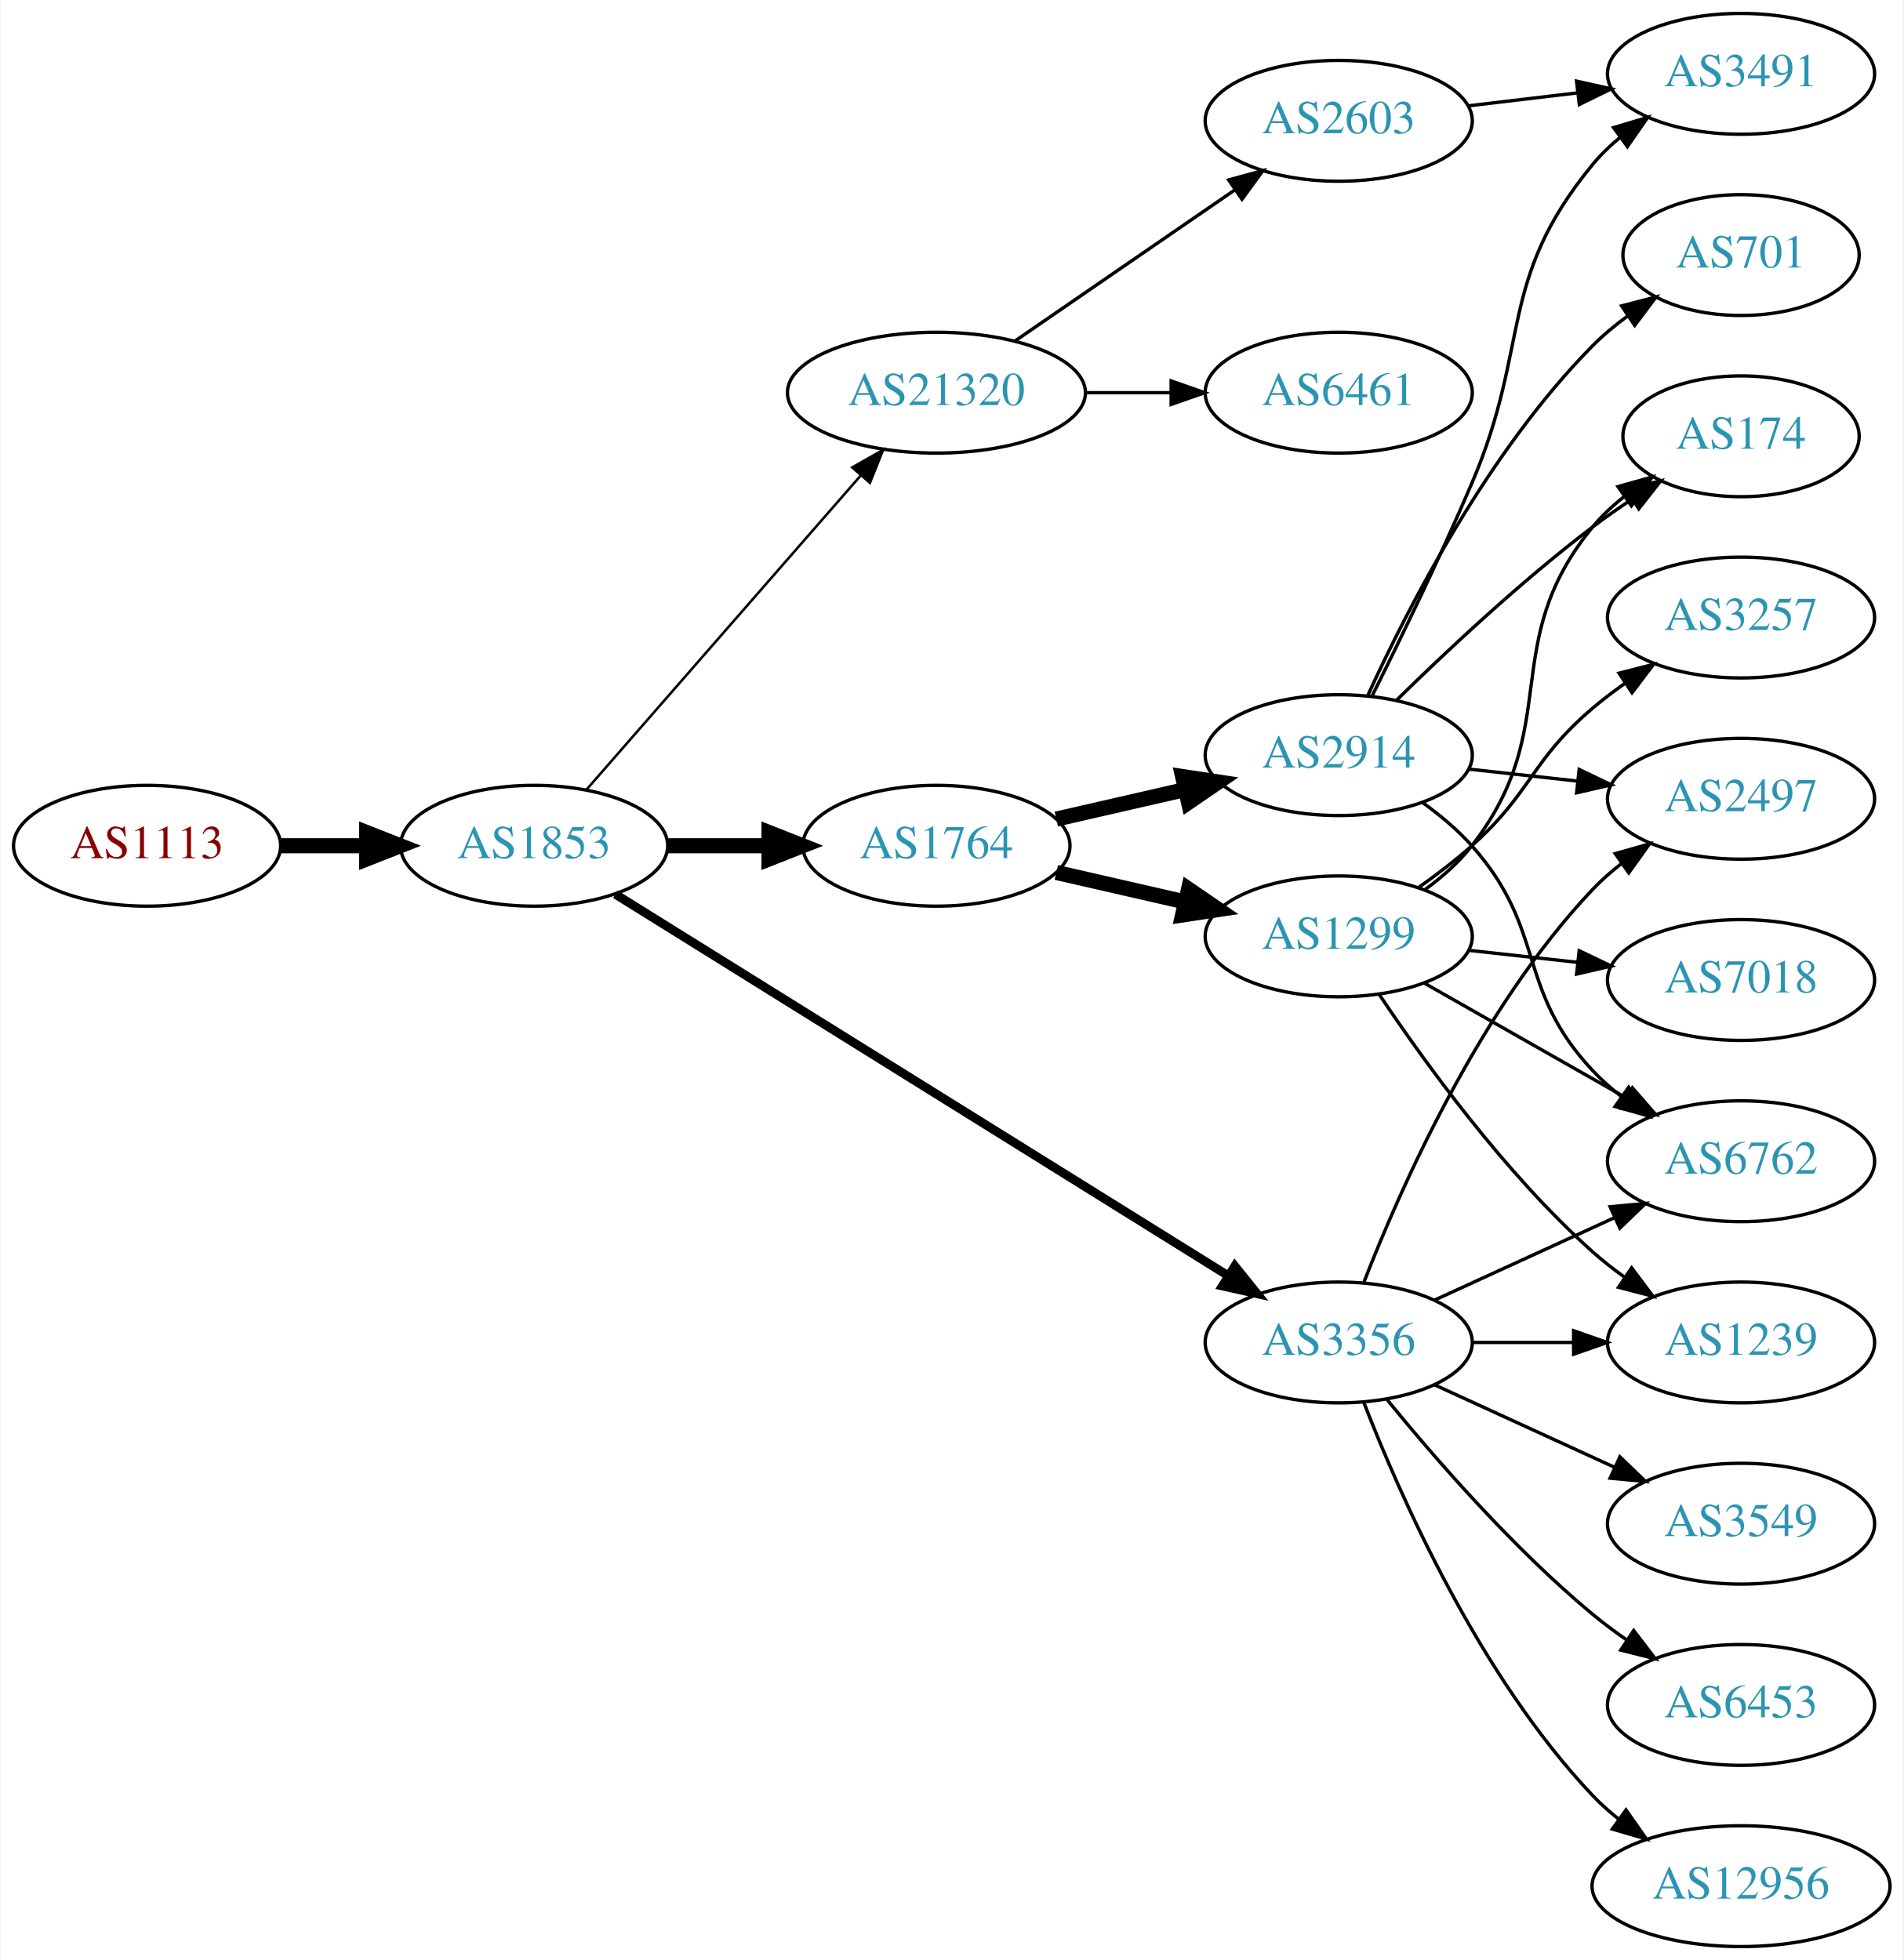
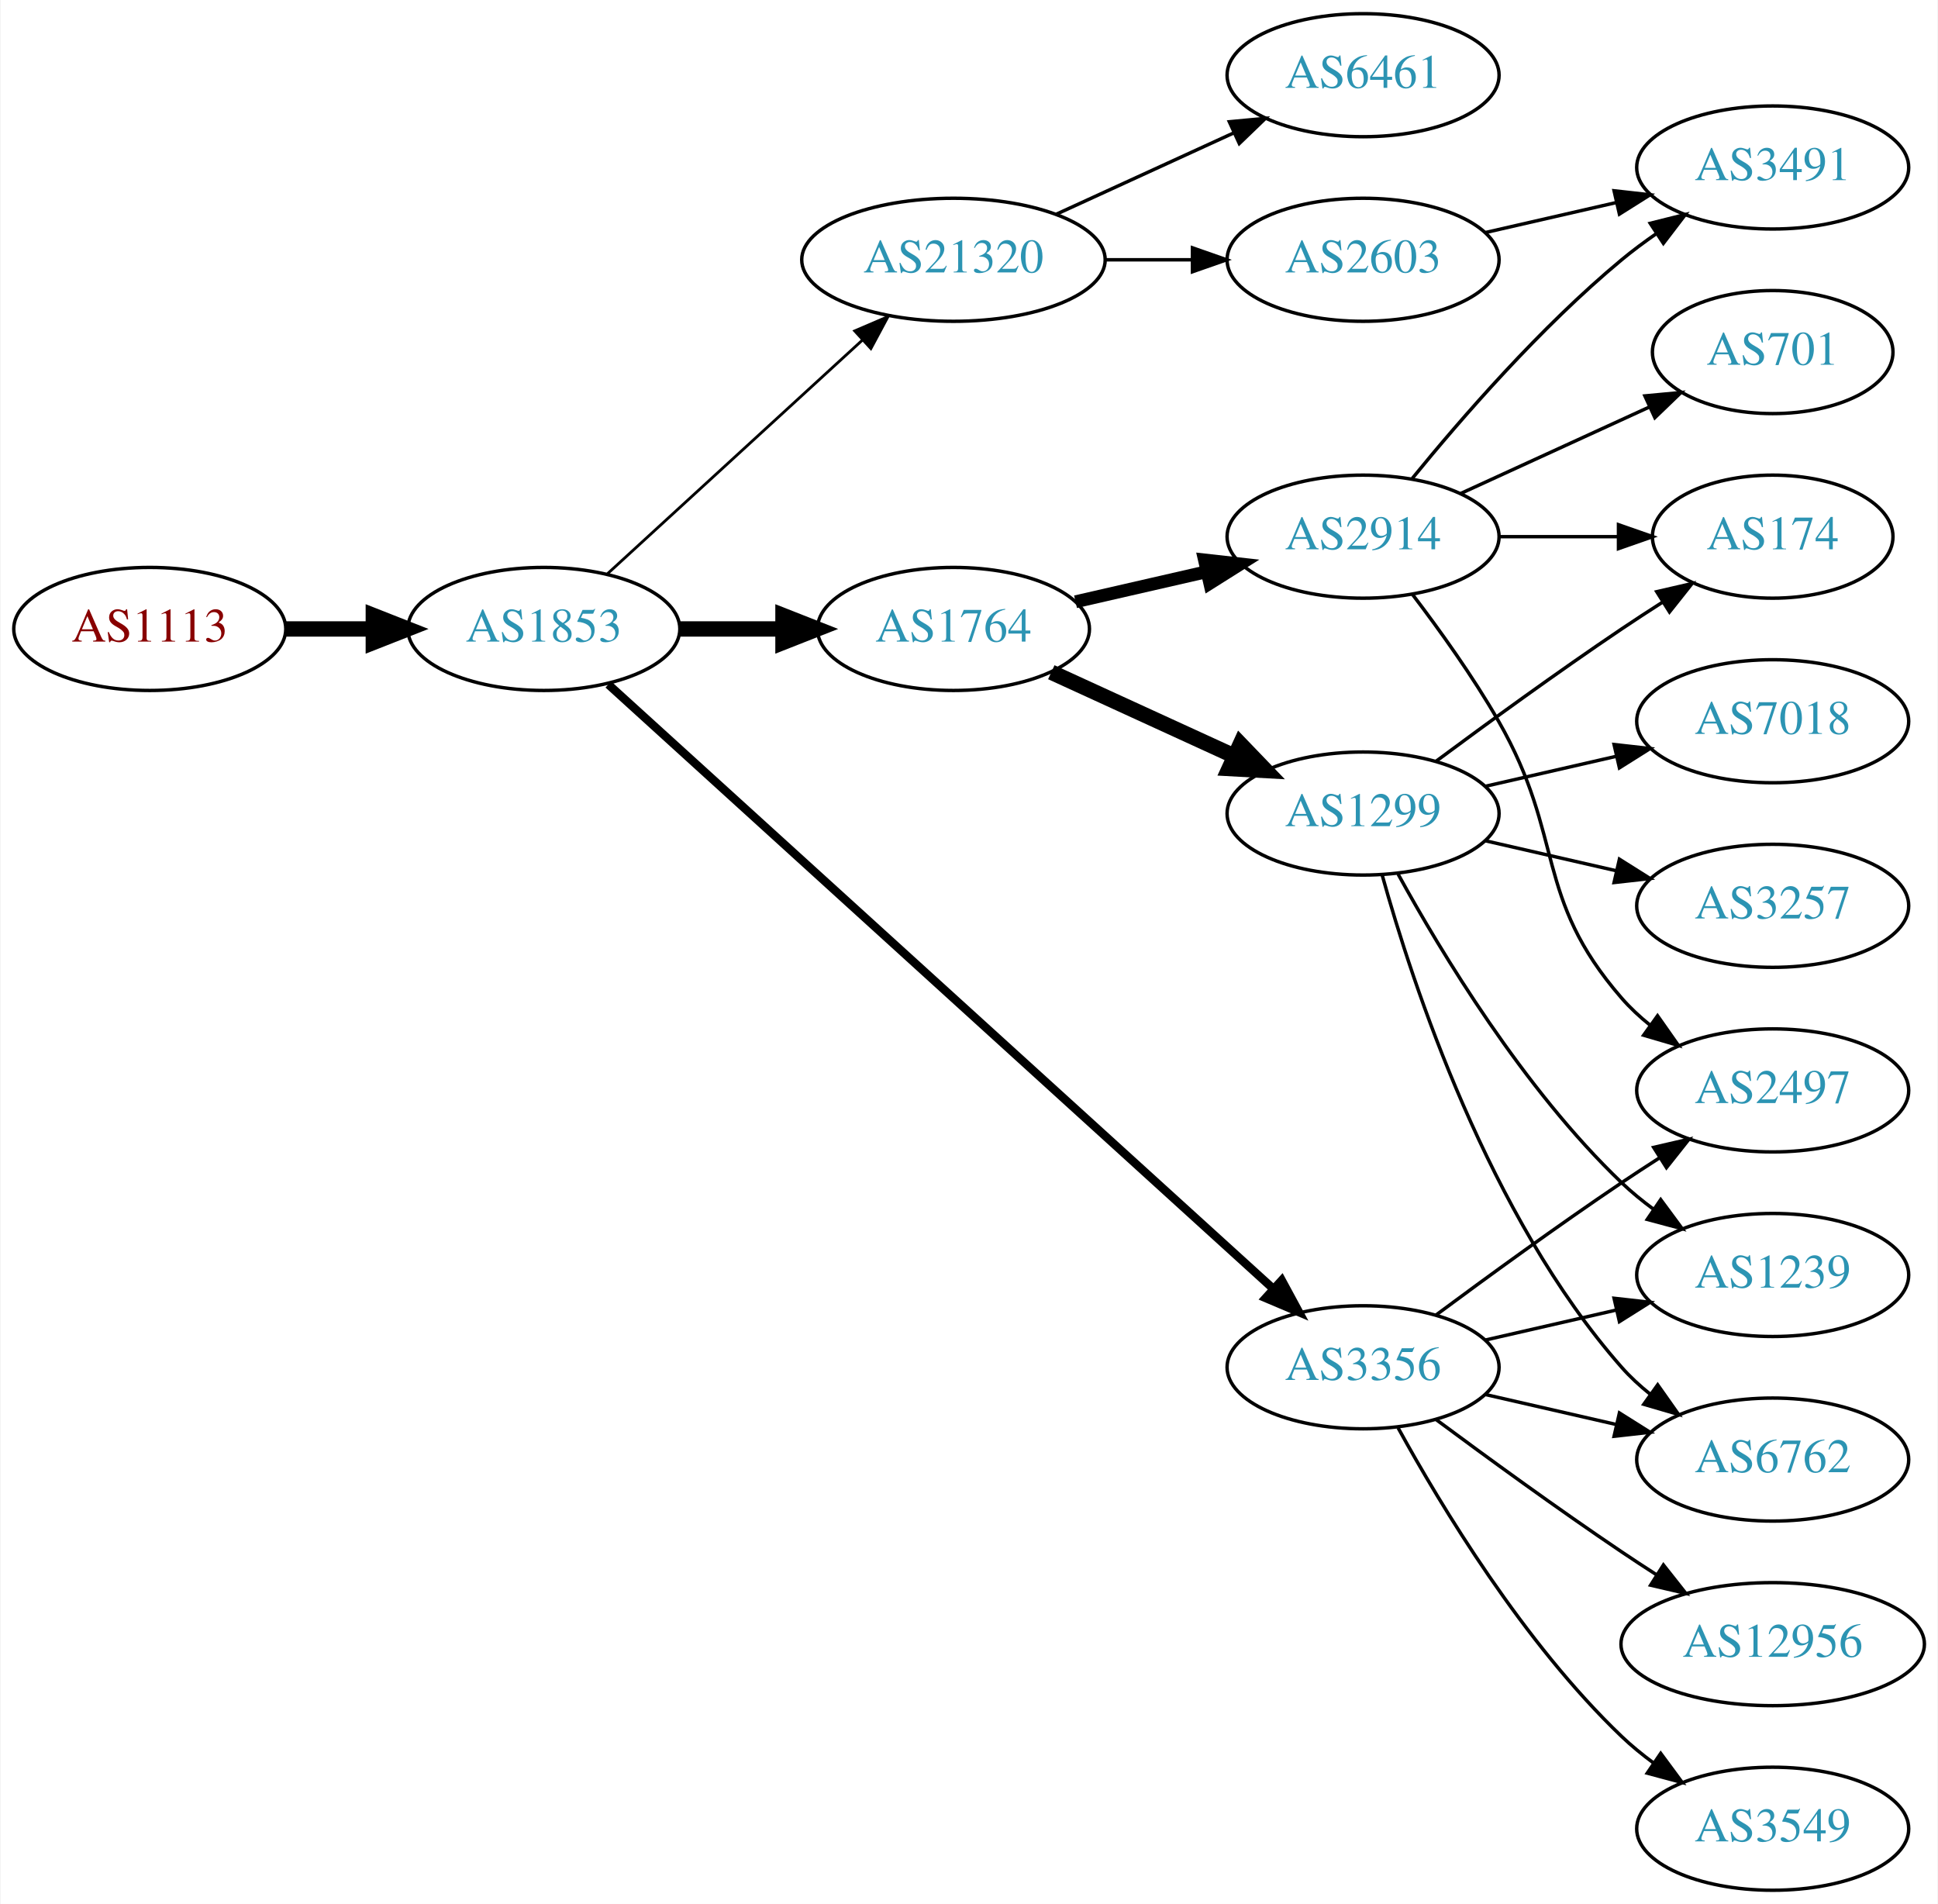
- <svg xmlns="http://www.w3.org/2000/svg" xmlns:xlink="http://www.w3.org/1999/xlink" width="567pt" height="584pt" viewBox="0.00 0.00 566.66 584.00">
-   <g id="graph0" class="graph" transform="scale(1 1) rotate(0) translate(4 580)">
-     <polygon fill="white" stroke="none" points="-4,4 -4,-580 562.663,-580 562.663,4 -4,4" />
+ <svg xmlns="http://www.w3.org/2000/svg" xmlns:xlink="http://www.w3.org/1999/xlink" width="567pt" height="557pt" viewBox="0.00 0.00 566.66 557.00">
+   <g id="graph0" class="graph" transform="scale(1 1) rotate(0) translate(4 553)">
+     <polygon fill="white" stroke="none" points="-4,4 -4,-553 562.663,-553 562.663,4 -4,4" />
    <g id="node1" class="node">
      <g id="a_node1">
        <a xlink:href="/asn/1113" xlink:title="AS1113 ~ Technische Universitaet Graz, AT [AT]">
-           <ellipse fill="#ffffff" stroke="black" cx="39.647" cy="-328" rx="39.794" ry="18" />
-           <text text-anchor="middle" x="39.647" y="-324.3" font-family="Times,serif" font-size="14.00" fill="#880000">AS1113</text>
+           <ellipse fill="#ffffff" stroke="black" cx="39.647" cy="-369" rx="39.794" ry="18" />
+           <text text-anchor="middle" x="39.647" y="-365.3" font-family="Times,serif" font-size="14.00" fill="#880000">AS1113</text>
        </a>
      </g>
    </g>
    <g id="node2" class="node">
      <g id="a_node2">
        <a xlink:href="/asn/1853" xlink:title="AS1853 ~ ACOnet Backbone [AT]">
-           <ellipse fill="#ffffff" stroke="black" cx="154.939" cy="-328" rx="39.794" ry="18" />
-           <text text-anchor="middle" x="154.939" y="-324.3" font-family="Times,serif" font-size="14.00" fill="#2c94b3">AS1853</text>
+           <ellipse fill="#ffffff" stroke="black" cx="154.939" cy="-369" rx="39.794" ry="18" />
+           <text text-anchor="middle" x="154.939" y="-365.3" font-family="Times,serif" font-size="14.00" fill="#2c94b3">AS1853</text>
        </a>
      </g>
    </g>
    <g id="edge1" class="edge">
-       <path fill="none" stroke="black" stroke-width="4.5" d="M79.319,-328C87.522,-328 96.286,-328 104.818,-328" />
-       <polygon fill="black" stroke="black" stroke-width="4.5" points="105.057,-331.938 115.057,-328 105.057,-324.063 105.057,-331.938" />
+       <path fill="none" stroke="black" stroke-width="4.5" d="M79.319,-369C87.522,-369 96.286,-369 104.818,-369" />
+       <polygon fill="black" stroke="black" stroke-width="4.5" points="105.057,-372.938 115.057,-369 105.057,-365.063 105.057,-372.938" />
    </g>
    <g id="node3" class="node">
      <g id="a_node3">
-         <a xlink:href="/asn/1764" xlink:title="AS1764 ~ NEXTLAYER-AS [AT]">
-           <ellipse fill="#ffffff" stroke="black" cx="274.782" cy="-328" rx="39.794" ry="18" />
-           <text text-anchor="middle" x="274.782" y="-324.3" font-family="Times,serif" font-size="14.00" fill="#2c94b3">AS1764</text>
+         <a xlink:href="/asn/21320" xlink:title="AS21320 ~ GEANT Vereniging [EU]">
+           <ellipse fill="#ffffff" stroke="black" cx="274.782" cy="-477" rx="44.393" ry="18" />
+           <text text-anchor="middle" x="274.782" y="-473.3" font-family="Times,serif" font-size="14.00" fill="#2c94b3">AS21320</text>
        </a>
      </g>
    </g>
    <g id="edge2" class="edge">
-       <path fill="none" stroke="black" stroke-width="4.5" d="M194.852,-328C204.405,-328 214.755,-328 224.718,-328" />
-       <polygon fill="black" stroke="black" stroke-width="4.5" points="224.91,-331.938 234.91,-328 224.91,-324.063 224.91,-331.938" />
+       <path fill="none" stroke="black" stroke-width="0.818" d="M173.582,-385.169C193.339,-403.276 225.542,-432.789 248.093,-453.457" />
+       <polygon fill="black" stroke="black" stroke-width="0.818" points="245.894,-456.189 255.631,-460.365 250.624,-451.029 245.894,-456.189" />
    </g>
    <g id="node4" class="node">
      <g id="a_node4">
-         <a xlink:href="/asn/3356" xlink:title="AS3356 ~ Level 3 Parent, LLC [US]">
-           <ellipse fill="#ffffff" stroke="black" cx="394.625" cy="-180" rx="39.794" ry="18" />
-           <text text-anchor="middle" x="394.625" y="-176.3" font-family="Times,serif" font-size="14.00" fill="#2c94b3">AS3356</text>
+         <a xlink:href="/asn/1764" xlink:title="AS1764 ~ NEXTLAYER-AS [AT]">
+           <ellipse fill="#ffffff" stroke="black" cx="274.782" cy="-369" rx="39.794" ry="18" />
+           <text text-anchor="middle" x="274.782" y="-365.3" font-family="Times,serif" font-size="14.00" fill="#2c94b3">AS1764</text>
        </a>
      </g>
    </g>
    <g id="edge3" class="edge">
-       <path fill="none" stroke="black" stroke-width="2.625" d="M179.162,-313.54C221.94,-286.903 313.239,-230.054 361.765,-199.838" />
-       <polygon fill="black" stroke="black" stroke-width="2.625" points="363.668,-202.776 370.307,-194.519 359.968,-196.834 363.668,-202.776" />
+       <path fill="none" stroke="black" stroke-width="4.5" d="M194.852,-369C204.405,-369 214.755,-369 224.718,-369" />
+       <polygon fill="black" stroke="black" stroke-width="4.5" points="224.91,-372.938 234.91,-369 224.91,-365.063 224.91,-372.938" />
    </g>
    <g id="node5" class="node">
      <g id="a_node5">
-         <a xlink:href="/asn/21320" xlink:title="AS21320 ~ GEANT Vereniging [EU]">
-           <ellipse fill="#ffffff" stroke="black" cx="274.782" cy="-463" rx="44.393" ry="18" />
-           <text text-anchor="middle" x="274.782" y="-459.3" font-family="Times,serif" font-size="14.00" fill="#2c94b3">AS21320</text>
+         <a xlink:href="/asn/3356" xlink:title="AS3356 ~ Level 3 Parent, LLC [US]">
+           <ellipse fill="#ffffff" stroke="black" cx="394.625" cy="-153" rx="39.794" ry="18" />
+           <text text-anchor="middle" x="394.625" y="-149.3" font-family="Times,serif" font-size="14.00" fill="#2c94b3">AS3356</text>
        </a>
      </g>
    </g>
    <g id="edge4" class="edge">
-       <path fill="none" stroke="black" stroke-width="0.75" d="M170.626,-344.825C191.179,-368.37 228.654,-411.302 252.331,-438.426" />
-       <polygon fill="black" stroke="black" stroke-width="0.75" points="249.697,-440.731 258.91,-445.963 254.971,-436.128 249.697,-440.731" />
+       <path fill="none" stroke="black" stroke-width="2.455" d="M173.804,-352.765C215.632,-314.753 320.026,-219.884 368.348,-175.97" />
+       <polygon fill="black" stroke="black" stroke-width="2.455" points="370.83,-178.445 375.876,-169.129 366.122,-173.264 370.83,-178.445" />
    </g>
    <g id="node6" class="node">
      <g id="a_node6">
-         <a xlink:href="/asn/2914" xlink:title="AS2914 ~ NTT America, Inc. [US]">
-           <ellipse fill="#ffffff" stroke="black" cx="394.625" cy="-355" rx="39.794" ry="18" />
-           <text text-anchor="middle" x="394.625" y="-351.3" font-family="Times,serif" font-size="14.00" fill="#2c94b3">AS2914</text>
+         <a xlink:href="/asn/6461" xlink:title="AS6461 ~ Zayo Bandwidth [US]">
+           <ellipse fill="#ffffff" stroke="black" cx="394.625" cy="-531" rx="39.794" ry="18" />
+           <text text-anchor="middle" x="394.625" y="-527.3" font-family="Times,serif" font-size="14.00" fill="#2c94b3">AS6461</text>
        </a>
      </g>
    </g>
    <g id="edge5" class="edge">
-       <path fill="none" stroke="black" stroke-width="4.5" d="M310.501,-335.955C322.501,-338.704 336.122,-341.825 348.815,-344.733" />
-       <polygon fill="black" stroke="black" stroke-width="4.5" points="348.119,-348.613 358.746,-347.009 349.878,-340.937 348.119,-348.613" />
+       <path fill="none" stroke="black" d="M304.912,-490.348C320.523,-497.502 339.92,-506.391 356.593,-514.03" />
+       <polygon fill="black" stroke="black" points="355.496,-517.378 366.045,-518.362 358.412,-511.014 355.496,-517.378" />
    </g>
    <g id="node7" class="node">
      <g id="a_node7">
-         <a xlink:href="/asn/1299" xlink:title="AS1299 ~ Telia Carrier [EU]">
-           <ellipse fill="#ffffff" stroke="black" cx="394.625" cy="-301" rx="39.794" ry="18" />
-           <text text-anchor="middle" x="394.625" y="-297.3" font-family="Times,serif" font-size="14.00" fill="#2c94b3">AS1299</text>
+         <a xlink:href="/asn/2603" xlink:title="AS2603 ~ NORDUnet [NO]">
+           <ellipse fill="#ffffff" stroke="black" cx="394.625" cy="-477" rx="39.794" ry="18" />
+           <text text-anchor="middle" x="394.625" y="-473.3" font-family="Times,serif" font-size="14.00" fill="#2c94b3">AS2603</text>
        </a>
      </g>
    </g>
    <g id="edge6" class="edge">
-       <path fill="none" stroke="black" stroke-width="4.5" d="M310.501,-320.045C322.501,-317.296 336.122,-314.175 348.815,-311.267" />
-       <polygon fill="black" stroke="black" stroke-width="4.5" points="349.878,-315.063 358.746,-308.991 348.119,-307.387 349.878,-315.063" />
+       <path fill="none" stroke="black" d="M318.993,-477C327.306,-477 336.068,-477 344.551,-477" />
+       <polygon fill="black" stroke="black" points="344.709,-480.5 354.709,-477 344.709,-473.5 344.709,-480.5" />
    </g>
    <g id="node9" class="node">
      <g id="a_node9">
+         <a xlink:href="/asn/2914" xlink:title="AS2914 ~ NTT America, Inc. [US]">
+           <ellipse fill="#ffffff" stroke="black" cx="394.625" cy="-396" rx="39.794" ry="18" />
+           <text text-anchor="middle" x="394.625" y="-392.3" font-family="Times,serif" font-size="14.00" fill="#2c94b3">AS2914</text>
+         </a>
+       </g>
+     </g>
+     <g id="edge8" class="edge">
+       <path fill="none" stroke="black" stroke-width="3.75" d="M310.501,-376.955C322.501,-379.704 336.122,-382.825 348.815,-385.733" />
+       <polygon fill="black" stroke="black" stroke-width="3.75" points="348.217,-389.187 358.746,-388.009 349.78,-382.364 348.217,-389.187" />
+     </g>
+     <g id="node10" class="node">
+       <g id="a_node10">
+         <a xlink:href="/asn/1299" xlink:title="AS1299 ~ Telia Carrier [EU]">
+           <ellipse fill="#ffffff" stroke="black" cx="394.625" cy="-315" rx="39.794" ry="18" />
+           <text text-anchor="middle" x="394.625" y="-311.3" font-family="Times,serif" font-size="14.00" fill="#2c94b3">AS1299</text>
+         </a>
+       </g>
+     </g>
+     <g id="edge9" class="edge">
+       <path fill="none" stroke="black" stroke-width="4.5" d="M303.411,-356.339C319.368,-349.027 339.638,-339.739 356.921,-331.819" />
+       <polygon fill="black" stroke="black" stroke-width="4.5" points="358.718,-335.327 366.169,-327.581 355.438,-328.168 358.718,-335.327" />
+     </g>
+     <g id="node13" class="node">
+       <g id="a_node13">
        <a xlink:href="/asn/2497" xlink:title="AS2497 ~ Internet Initiative Japan Inc. [JP]">
-           <ellipse fill="#ffffff" stroke="black" cx="514.467" cy="-342" rx="39.794" ry="18" />
-           <text text-anchor="middle" x="514.467" y="-338.3" font-family="Times,serif" font-size="14.00" fill="#2c94b3">AS2497</text>
-         </a>
-       </g>
-     </g>
-     <g id="edge22" class="edge">
-       <path fill="none" stroke="black" d="M402.148,-197.994C412.898,-225.728 436.555,-279.429 470.271,-315 472.857,-317.728 475.774,-320.294 478.843,-322.677" />
-       <polygon fill="black" stroke="black" points="476.997,-325.658 487.191,-328.543 481.021,-319.93 476.997,-325.658" />
-     </g>
-     <g id="node12" class="node">
-       <g id="a_node12">
-         <a xlink:href="/asn/6762" xlink:title="AS6762 ~ TELECOM ITALIA SPARKLE S.p.A. [IT]">
          <ellipse fill="#ffffff" stroke="black" cx="514.467" cy="-234" rx="39.794" ry="18" />
-           <text text-anchor="middle" x="514.467" y="-230.3" font-family="Times,serif" font-size="14.00" fill="#2c94b3">AS6762</text>
+           <text text-anchor="middle" x="514.467" y="-230.3" font-family="Times,serif" font-size="14.00" fill="#2c94b3">AS2497</text>
        </a>
      </g>
    </g>
    <g id="edge17" class="edge">
-       <path fill="none" stroke="black" d="M423.253,-192.661C439.21,-199.973 459.481,-209.261 476.764,-217.181" />
-       <polygon fill="black" stroke="black" points="475.462,-220.435 486.011,-221.419 478.378,-214.071 475.462,-220.435" />
+       <path fill="none" stroke="black" d="M415.955,-168.277C430.817,-179.304 451.562,-194.407 470.271,-207 473.82,-209.389 477.57,-211.839 481.319,-214.242" />
+       <polygon fill="black" stroke="black" points="479.645,-217.325 489.967,-219.712 483.387,-211.409 479.645,-217.325" />
    </g>
    <g id="node14" class="node">
      <g id="a_node14">
        <a xlink:href="/asn/1239" xlink:title="AS1239 ~ Sprint [US]">
          <ellipse fill="#ffffff" stroke="black" cx="514.467" cy="-180" rx="39.794" ry="18" />
          <text text-anchor="middle" x="514.467" y="-176.3" font-family="Times,serif" font-size="14.00" fill="#2c94b3">AS1239</text>
        </a>
      </g>
    </g>
-     <g id="edge18" class="edge">
-       <path fill="none" stroke="black" d="M434.537,-180C444.091,-180 454.44,-180 464.403,-180" />
-       <polygon fill="black" stroke="black" points="464.595,-183.5 474.595,-180 464.595,-176.5 464.595,-183.5" />
+     <g id="edge14" class="edge">
+       <path fill="none" stroke="black" d="M430.344,-160.955C442.344,-163.704 455.965,-166.825 468.657,-169.733" />
+       <polygon fill="black" stroke="black" points="468.06,-173.187 478.589,-172.009 469.623,-166.364 468.06,-173.187" />
+     </g>
+     <g id="node15" class="node">
+       <g id="a_node15">
+         <a xlink:href="/asn/12956" xlink:title="AS12956 ~ TELXIUS [ES]">
+           <ellipse fill="#ffffff" stroke="black" cx="514.467" cy="-72" rx="44.393" ry="18" />
+           <text text-anchor="middle" x="514.467" y="-68.3" font-family="Times,serif" font-size="14.00" fill="#2c94b3">AS12956</text>
+         </a>
+       </g>
+     </g>
+     <g id="edge15" class="edge">
+       <path fill="none" stroke="black" d="M415.955,-137.723C430.817,-126.696 451.562,-111.593 470.271,-99 473.561,-96.785 477.024,-94.518 480.498,-92.285" />
+       <polygon fill="black" stroke="black" points="482.495,-95.163 489.065,-86.852 478.746,-89.252 482.495,-95.163" />
    </g>
    <g id="node16" class="node">
      <g id="a_node16">
        <a xlink:href="/asn/3549" xlink:title="AS3549 ~ Level 3 Parent, LLC [US]">
-           <ellipse fill="#ffffff" stroke="black" cx="514.467" cy="-126" rx="39.794" ry="18" />
-           <text text-anchor="middle" x="514.467" y="-122.3" font-family="Times,serif" font-size="14.00" fill="#2c94b3">AS3549</text>
-         </a>
-       </g>
-     </g>
-     <g id="edge19" class="edge">
-       <path fill="none" stroke="black" d="M423.253,-167.339C439.21,-160.027 459.481,-150.739 476.764,-142.819" />
-       <polygon fill="black" stroke="black" points="478.378,-145.929 486.011,-138.581 475.462,-139.565 478.378,-145.929" />
+           <ellipse fill="#ffffff" stroke="black" cx="514.467" cy="-18" rx="39.794" ry="18" />
+           <text text-anchor="middle" x="514.467" y="-14.3" font-family="Times,serif" font-size="14.00" fill="#2c94b3">AS3549</text>
+         </a>
+       </g>
+     </g>
+     <g id="edge16" class="edge">
+       <path fill="none" stroke="black" d="M404.866,-135.287C417.411,-112.439 441.588,-72.389 470.271,-45 473.139,-42.261 476.328,-39.653 479.637,-37.215" />
+       <polygon fill="black" stroke="black" points="481.7,-40.044 487.996,-31.523 477.761,-34.258 481.7,-40.044" />
    </g>
    <g id="node17" class="node">
      <g id="a_node17">
-         <a xlink:href="/asn/6453" xlink:title="AS6453 ~ TATA COMMUNICATIONS (AMERICA) INC [US]">
-           <ellipse fill="#ffffff" stroke="black" cx="514.467" cy="-72" rx="39.794" ry="18" />
-           <text text-anchor="middle" x="514.467" y="-68.3" font-family="Times,serif" font-size="14.00" fill="#2c94b3">AS6453</text>
-         </a>
-       </g>
+         <a xlink:href="/asn/6762" xlink:title="AS6762 ~ TELECOM ITALIA SPARKLE S.p.A. [IT]">
+           <ellipse fill="#ffffff" stroke="black" cx="514.467" cy="-126" rx="39.794" ry="18" />
+           <text text-anchor="middle" x="514.467" y="-122.3" font-family="Times,serif" font-size="14.00" fill="#2c94b3">AS6762</text>
+         </a>
+       </g>
+     </g>
+     <g id="edge18" class="edge">
+       <path fill="none" stroke="black" d="M430.344,-145.045C442.344,-142.296 455.965,-139.175 468.657,-136.267" />
+       <polygon fill="black" stroke="black" points="469.623,-139.636 478.589,-133.991 468.06,-132.813 469.623,-139.636" />
+     </g>
+     <g id="node8" class="node">
+       <g id="a_node8">
+         <a xlink:href="/asn/3491" xlink:title="AS3491 ~ PCCW Global, Inc. [US]">
+           <ellipse fill="#ffffff" stroke="black" cx="514.467" cy="-504" rx="39.794" ry="18" />
+           <text text-anchor="middle" x="514.467" y="-500.3" font-family="Times,serif" font-size="14.00" fill="#2c94b3">AS3491</text>
+         </a>
+       </g>
+     </g>
+     <g id="edge7" class="edge">
+       <path fill="none" stroke="black" d="M430.344,-484.955C442.344,-487.704 455.965,-490.825 468.657,-493.733" />
+       <polygon fill="black" stroke="black" points="468.06,-497.187 478.589,-496.009 469.623,-490.364 468.06,-497.187" />
+     </g>
+     <g id="edge11" class="edge">
+       <path fill="none" stroke="black" d="M409.044,-413.065C423.158,-430.375 446.573,-457.345 470.271,-477 473.487,-479.668 476.988,-482.27 480.558,-484.741" />
+       <polygon fill="black" stroke="black" points="478.636,-487.666 488.915,-490.236 482.482,-481.817 478.636,-487.666" />
+     </g>
+     <g id="node11" class="node">
+       <g id="a_node11">
+         <a xlink:href="/asn/174" xlink:title="AS174 ~ Cogent Communications [US]">
+           <ellipse fill="#ffffff" stroke="black" cx="514.467" cy="-396" rx="35.194" ry="18" />
+           <text text-anchor="middle" x="514.467" y="-392.3" font-family="Times,serif" font-size="14.00" fill="#2c94b3">AS174</text>
+         </a>
+       </g>
+     </g>
+     <g id="edge10" class="edge">
+       <path fill="none" stroke="black" d="M434.537,-396C445.624,-396 457.783,-396 469.166,-396" />
+       <polygon fill="black" stroke="black" points="469.348,-399.5 479.348,-396 469.348,-392.5 469.348,-399.5" />
+     </g>
+     <g id="node12" class="node">
+       <g id="a_node12">
+         <a xlink:href="/asn/701" xlink:title="AS701 ~ UUNET [US]">
+           <ellipse fill="#ffffff" stroke="black" cx="514.467" cy="-450" rx="35.194" ry="18" />
+           <text text-anchor="middle" x="514.467" y="-446.3" font-family="Times,serif" font-size="14.00" fill="#2c94b3">AS701</text>
+         </a>
+       </g>
+     </g>
+     <g id="edge12" class="edge">
+       <path fill="none" stroke="black" d="M423.253,-408.661C439.67,-416.183 460.651,-425.798 478.248,-433.861" />
+       <polygon fill="black" stroke="black" points="477.076,-437.174 487.625,-438.158 479.993,-430.811 477.076,-437.174" />
+     </g>
+     <g id="edge13" class="edge">
+       <path fill="none" stroke="black" d="M409.086,-379.087C416.979,-368.73 426.828,-355.008 434.271,-342 453.835,-307.806 444.437,-290.742 470.271,-261 472.736,-258.162 475.573,-255.523 478.59,-253.094" />
+       <polygon fill="black" stroke="black" points="480.777,-255.833 486.868,-247.164 476.701,-250.142 480.777,-255.833" />
    </g>
    <g id="edge20" class="edge">
-       <path fill="none" stroke="black" d="M409.044,-162.935C423.158,-145.625 446.573,-118.655 470.271,-99 473.487,-96.332 476.988,-93.73 480.558,-91.259" />
-       <polygon fill="black" stroke="black" points="482.482,-94.183 488.915,-85.764 478.636,-88.334 482.482,-94.183" />
+       <path fill="none" stroke="black" d="M415.955,-330.277C430.817,-341.304 451.562,-356.407 470.271,-369 474.088,-371.569 478.138,-374.21 482.169,-376.786" />
+       <polygon fill="black" stroke="black" points="480.538,-379.895 490.863,-382.271 484.273,-373.975 480.538,-379.895" />
+     </g>
+     <g id="edge19" class="edge">
+       <path fill="none" stroke="black" d="M404.866,-297.287C417.411,-274.439 441.588,-234.389 470.271,-207 473.139,-204.261 476.328,-201.653 479.637,-199.215" />
+       <polygon fill="black" stroke="black" points="481.7,-202.044 487.996,-193.523 477.761,-196.258 481.7,-202.044" />
+     </g>
+     <g id="edge21" class="edge">
+       <path fill="none" stroke="black" d="M400.197,-297.054C409.103,-265.005 431.387,-197.158 470.271,-153 472.755,-150.179 475.605,-147.551 478.63,-145.129" />
+       <polygon fill="black" stroke="black" points="480.816,-147.869 486.92,-139.209 476.748,-142.172 480.816,-147.869" />
    </g>
    <g id="node18" class="node">
      <g id="a_node18">
-         <a xlink:href="/asn/12956" xlink:title="AS12956 ~ TELXIUS [ES]">
-           <ellipse fill="#ffffff" stroke="black" cx="514.467" cy="-18" rx="44.393" ry="18" />
-           <text text-anchor="middle" x="514.467" y="-14.3" font-family="Times,serif" font-size="14.00" fill="#2c94b3">AS12956</text>
-         </a>
-       </g>
-     </g>
-     <g id="edge21" class="edge">
-       <path fill="none" stroke="black" d="M402.148,-162.006C412.898,-134.272 436.555,-80.571 470.271,-45 472.655,-42.485 475.322,-40.107 478.128,-37.883" />
-       <polygon fill="black" stroke="black" points="480.197,-40.707 486.29,-32.039 476.121,-35.015 480.197,-40.707" />
+         <a xlink:href="/asn/7018" xlink:title="AS7018 ~ AT&amp;T Services, Inc. [US]">
+           <ellipse fill="#ffffff" stroke="black" cx="514.467" cy="-342" rx="39.794" ry="18" />
+           <text text-anchor="middle" x="514.467" y="-338.3" font-family="Times,serif" font-size="14.00" fill="#2c94b3">AS7018</text>
+         </a>
+       </g>
+     </g>
+     <g id="edge22" class="edge">
+       <path fill="none" stroke="black" d="M430.344,-322.955C442.344,-325.704 455.965,-328.825 468.657,-331.733" />
+       <polygon fill="black" stroke="black" points="468.06,-335.187 478.589,-334.009 469.623,-328.364 468.06,-335.187" />
    </g>
    <g id="node19" class="node">
      <g id="a_node19">
-         <a xlink:href="/asn/6461" xlink:title="AS6461 ~ Zayo Bandwidth [US]">
-           <ellipse fill="#ffffff" stroke="black" cx="394.625" cy="-463" rx="39.794" ry="18" />
-           <text text-anchor="middle" x="394.625" y="-459.3" font-family="Times,serif" font-size="14.00" fill="#2c94b3">AS6461</text>
+         <a xlink:href="/asn/3257" xlink:title="AS3257 ~ GTT [DE]">
+           <ellipse fill="#ffffff" stroke="black" cx="514.467" cy="-288" rx="39.794" ry="18" />
+           <text text-anchor="middle" x="514.467" y="-284.3" font-family="Times,serif" font-size="14.00" fill="#2c94b3">AS3257</text>
        </a>
      </g>
    </g>
    <g id="edge23" class="edge">
-       <path fill="none" stroke="black" d="M318.993,-463C327.306,-463 336.068,-463 344.551,-463" />
-       <polygon fill="black" stroke="black" points="344.709,-466.5 354.709,-463 344.709,-459.5 344.709,-466.5" />
-     </g>
-     <g id="node20" class="node">
-       <g id="a_node20">
-         <a xlink:href="/asn/2603" xlink:title="AS2603 ~ NORDUnet [NO]">
-           <ellipse fill="#ffffff" stroke="black" cx="394.625" cy="-544" rx="39.794" ry="18" />
-           <text text-anchor="middle" x="394.625" y="-540.3" font-family="Times,serif" font-size="14.00" fill="#2c94b3">AS2603</text>
-         </a>
-       </g>
-     </g>
-     <g id="edge24" class="edge">
-       <path fill="none" stroke="black" d="M298.225,-478.426C316.806,-491.198 343.367,-509.455 363.746,-523.463" />
-       <polygon fill="black" stroke="black" points="361.837,-526.398 372.061,-529.178 365.802,-520.629 361.837,-526.398" />
-     </g>
-     <g id="node8" class="node">
-       <g id="a_node8">
-         <a xlink:href="/asn/701" xlink:title="AS701 ~ UUNET [US]">
-           <ellipse fill="#ffffff" stroke="black" cx="514.467" cy="-504" rx="35.194" ry="18" />
-           <text text-anchor="middle" x="514.467" y="-500.3" font-family="Times,serif" font-size="14.00" fill="#2c94b3">AS701</text>
-         </a>
-       </g>
-     </g>
-     <g id="edge7" class="edge">
-       <path fill="none" stroke="black" d="M403.333,-372.902C414.96,-398.357 438.993,-445.422 470.271,-477 473.437,-480.197 477.051,-483.189 480.809,-485.932" />
-       <polygon fill="black" stroke="black" points="478.895,-488.862 489.15,-491.522 482.792,-483.047 478.895,-488.862" />
-     </g>
-     <g id="edge8" class="edge">
-       <path fill="none" stroke="black" d="M433.235,-350.851C443.546,-349.713 454.863,-348.465 465.663,-347.274" />
-       <polygon fill="black" stroke="black" points="466.254,-350.73 475.81,-346.154 465.487,-343.772 466.254,-350.73" />
-     </g>
-     <g id="node10" class="node">
-       <g id="a_node10">
-         <a xlink:href="/asn/174" xlink:title="AS174 ~ Cogent Communications [US]">
-           <ellipse fill="#ffffff" stroke="black" cx="514.467" cy="-450" rx="35.194" ry="18" />
-           <text text-anchor="middle" x="514.467" y="-446.3" font-family="Times,serif" font-size="14.00" fill="#2c94b3">AS174</text>
-         </a>
-       </g>
-     </g>
-     <g id="edge9" class="edge">
-       <path fill="none" stroke="black" d="M411.773,-371.296C426.409,-385.671 448.898,-406.795 470.271,-423 473.938,-425.78 477.898,-428.546 481.882,-431.187" />
-       <polygon fill="black" stroke="black" points="480.226,-434.283 490.534,-436.731 484.002,-428.389 480.226,-434.283" />
-     </g>
-     <g id="node11" class="node">
-       <g id="a_node11">
-         <a xlink:href="/asn/3491" xlink:title="AS3491 ~ PCCW Global, Inc. [US]">
-           <ellipse fill="#ffffff" stroke="black" cx="514.467" cy="-558" rx="39.794" ry="18" />
-           <text text-anchor="middle" x="514.467" y="-554.3" font-family="Times,serif" font-size="14.00" fill="#2c94b3">AS3491</text>
-         </a>
-       </g>
-     </g>
-     <g id="edge10" class="edge">
-       <path fill="none" stroke="black" d="M404.494,-372.505C412.618,-388.781 424.784,-413.791 434.271,-436 452.008,-477.523 441.628,-496.096 470.271,-531 472.655,-533.906 475.439,-536.59 478.423,-539.048" />
-       <polygon fill="black" stroke="black" points="476.504,-541.98 486.654,-545.017 480.613,-536.313 476.504,-541.98" />
-     </g>
-     <g id="edge11" class="edge">
-       <path fill="none" stroke="black" d="M419.54,-340.91C424.783,-337.14 430.028,-332.77 434.271,-328 456.739,-302.743 447.165,-285.674 470.271,-261 472.84,-258.257 475.747,-255.68 478.808,-253.29" />
-       <polygon fill="black" stroke="black" points="480.988,-256.036 487.147,-247.415 476.956,-250.313 480.988,-256.036" />
-     </g>
-     <g id="edge13" class="edge">
-       <path fill="none" stroke="black" d="M420.407,-314.995C425.491,-318.719 430.449,-323.092 434.271,-328 462.012,-363.625 441.628,-388.096 470.271,-423 472.985,-426.307 476.216,-429.329 479.671,-432.054" />
-       <polygon fill="black" stroke="black" points="477.8,-435.017 488.003,-437.872 481.808,-429.277 477.8,-435.017" />
-     </g>
-     <g id="edge14" class="edge">
-       <path fill="none" stroke="black" d="M420.042,-287.118C437.501,-277.191 461.202,-263.716 480.362,-252.822" />
-       <polygon fill="black" stroke="black" points="482.118,-255.85 489.081,-247.865 478.658,-249.765 482.118,-255.85" />
-     </g>
-     <g id="node13" class="node">
-       <g id="a_node13">
-         <a xlink:href="/asn/7018" xlink:title="AS7018 ~ AT&amp;T Services, Inc. [US]">
-           <ellipse fill="#ffffff" stroke="black" cx="514.467" cy="-288" rx="39.794" ry="18" />
-           <text text-anchor="middle" x="514.467" y="-284.3" font-family="Times,serif" font-size="14.00" fill="#2c94b3">AS7018</text>
-         </a>
-       </g>
-     </g>
-     <g id="edge12" class="edge">
-       <path fill="none" stroke="black" d="M433.235,-296.851C443.546,-295.713 454.863,-294.465 465.663,-293.274" />
-       <polygon fill="black" stroke="black" points="466.254,-296.73 475.81,-292.154 465.487,-289.772 466.254,-296.73" />
-     </g>
-     <g id="edge15" class="edge">
-       <path fill="none" stroke="black" d="M406.767,-283.583C420.174,-263.518 444.163,-230.325 470.271,-207 473.229,-204.358 476.475,-201.813 479.819,-199.412" />
-       <polygon fill="black" stroke="black" points="481.873,-202.249 488.223,-193.768 477.97,-196.438 481.873,-202.249" />
-     </g>
-     <g id="node15" class="node">
-       <g id="a_node15">
-         <a xlink:href="/asn/3257" xlink:title="AS3257 ~ GTT [DE]">
-           <ellipse fill="#ffffff" stroke="black" cx="514.467" cy="-396" rx="39.794" ry="18" />
-           <text text-anchor="middle" x="514.467" y="-392.3" font-family="Times,serif" font-size="14.00" fill="#2c94b3">AS3257</text>
-         </a>
-       </g>
-     </g>
-     <g id="edge16" class="edge">
-       <path fill="none" stroke="black" d="M418.389,-315.546C423.788,-319.359 429.392,-323.633 434.271,-328 452.341,-344.172 451.793,-353.296 470.271,-369 473.293,-371.568 476.582,-374.065 479.951,-376.437" />
-       <polygon fill="black" stroke="black" points="478.12,-379.423 488.386,-382.045 481.996,-373.594 478.12,-379.423" />
-     </g>
-     <g id="edge25" class="edge">
-       <path fill="none" stroke="black" d="M433.235,-548.468C443.546,-549.693 454.863,-551.038 465.663,-552.321" />
-       <polygon fill="black" stroke="black" points="465.467,-555.822 475.81,-553.526 466.293,-548.871 465.467,-555.822" />
+       <path fill="none" stroke="black" d="M430.344,-307.045C442.344,-304.296 455.965,-301.175 468.657,-298.267" />
+       <polygon fill="black" stroke="black" points="469.623,-301.636 478.589,-295.991 468.06,-294.813 469.623,-301.636" />
    </g>
  </g>
</svg>
